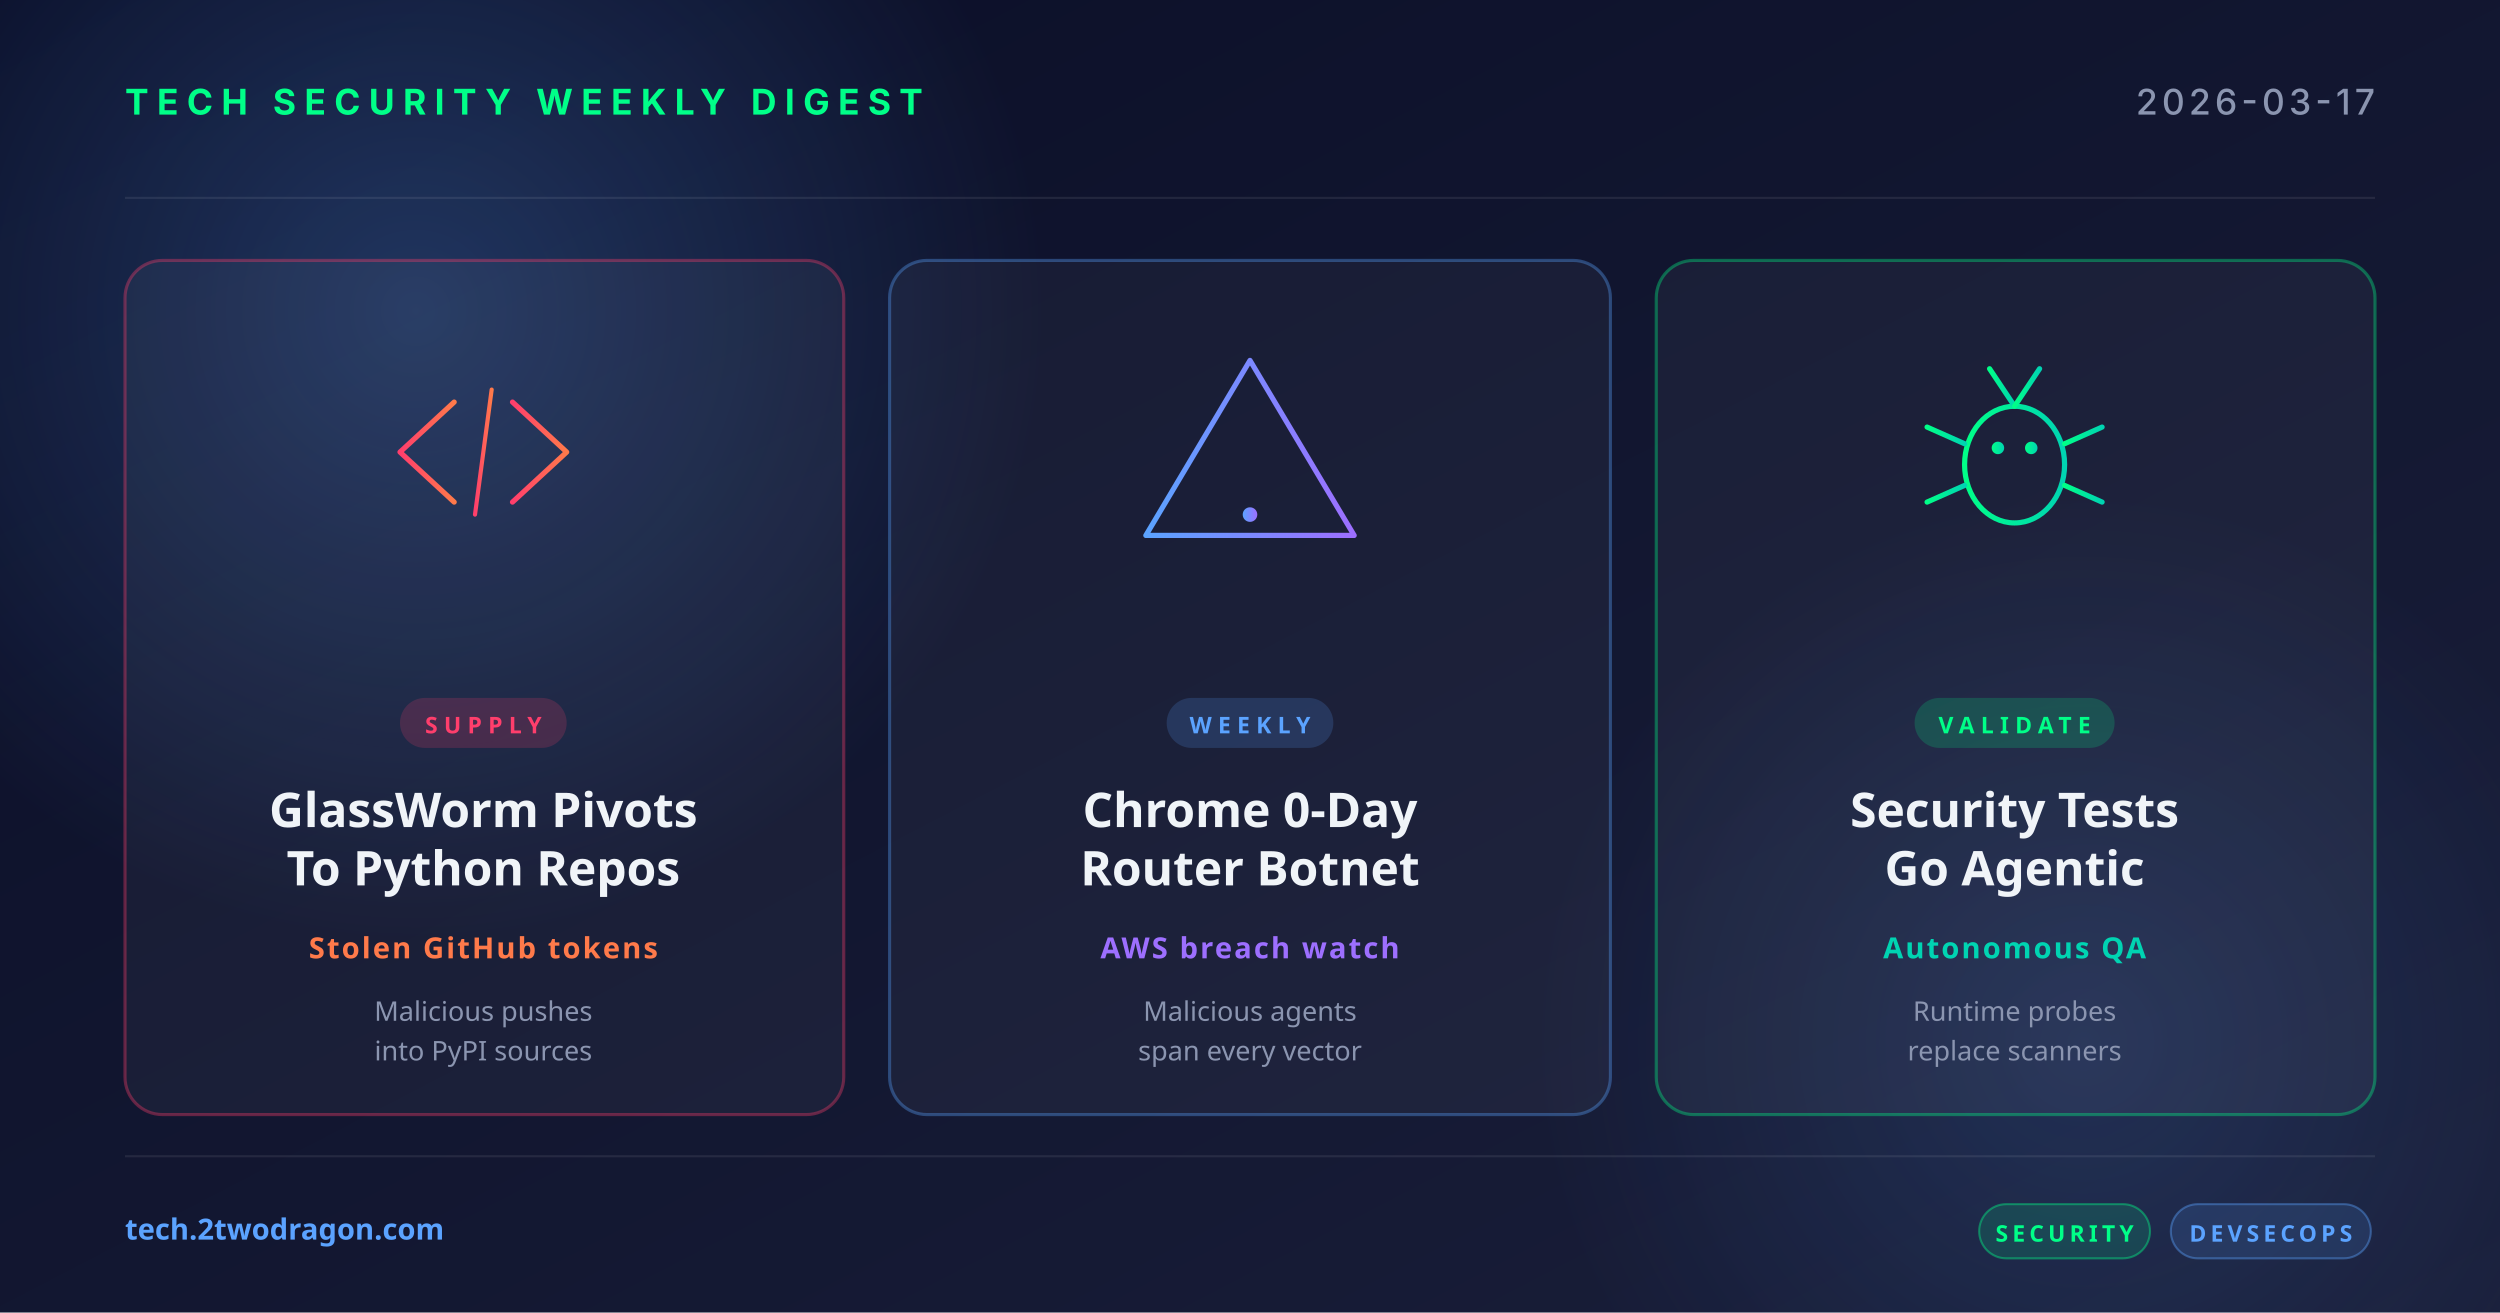
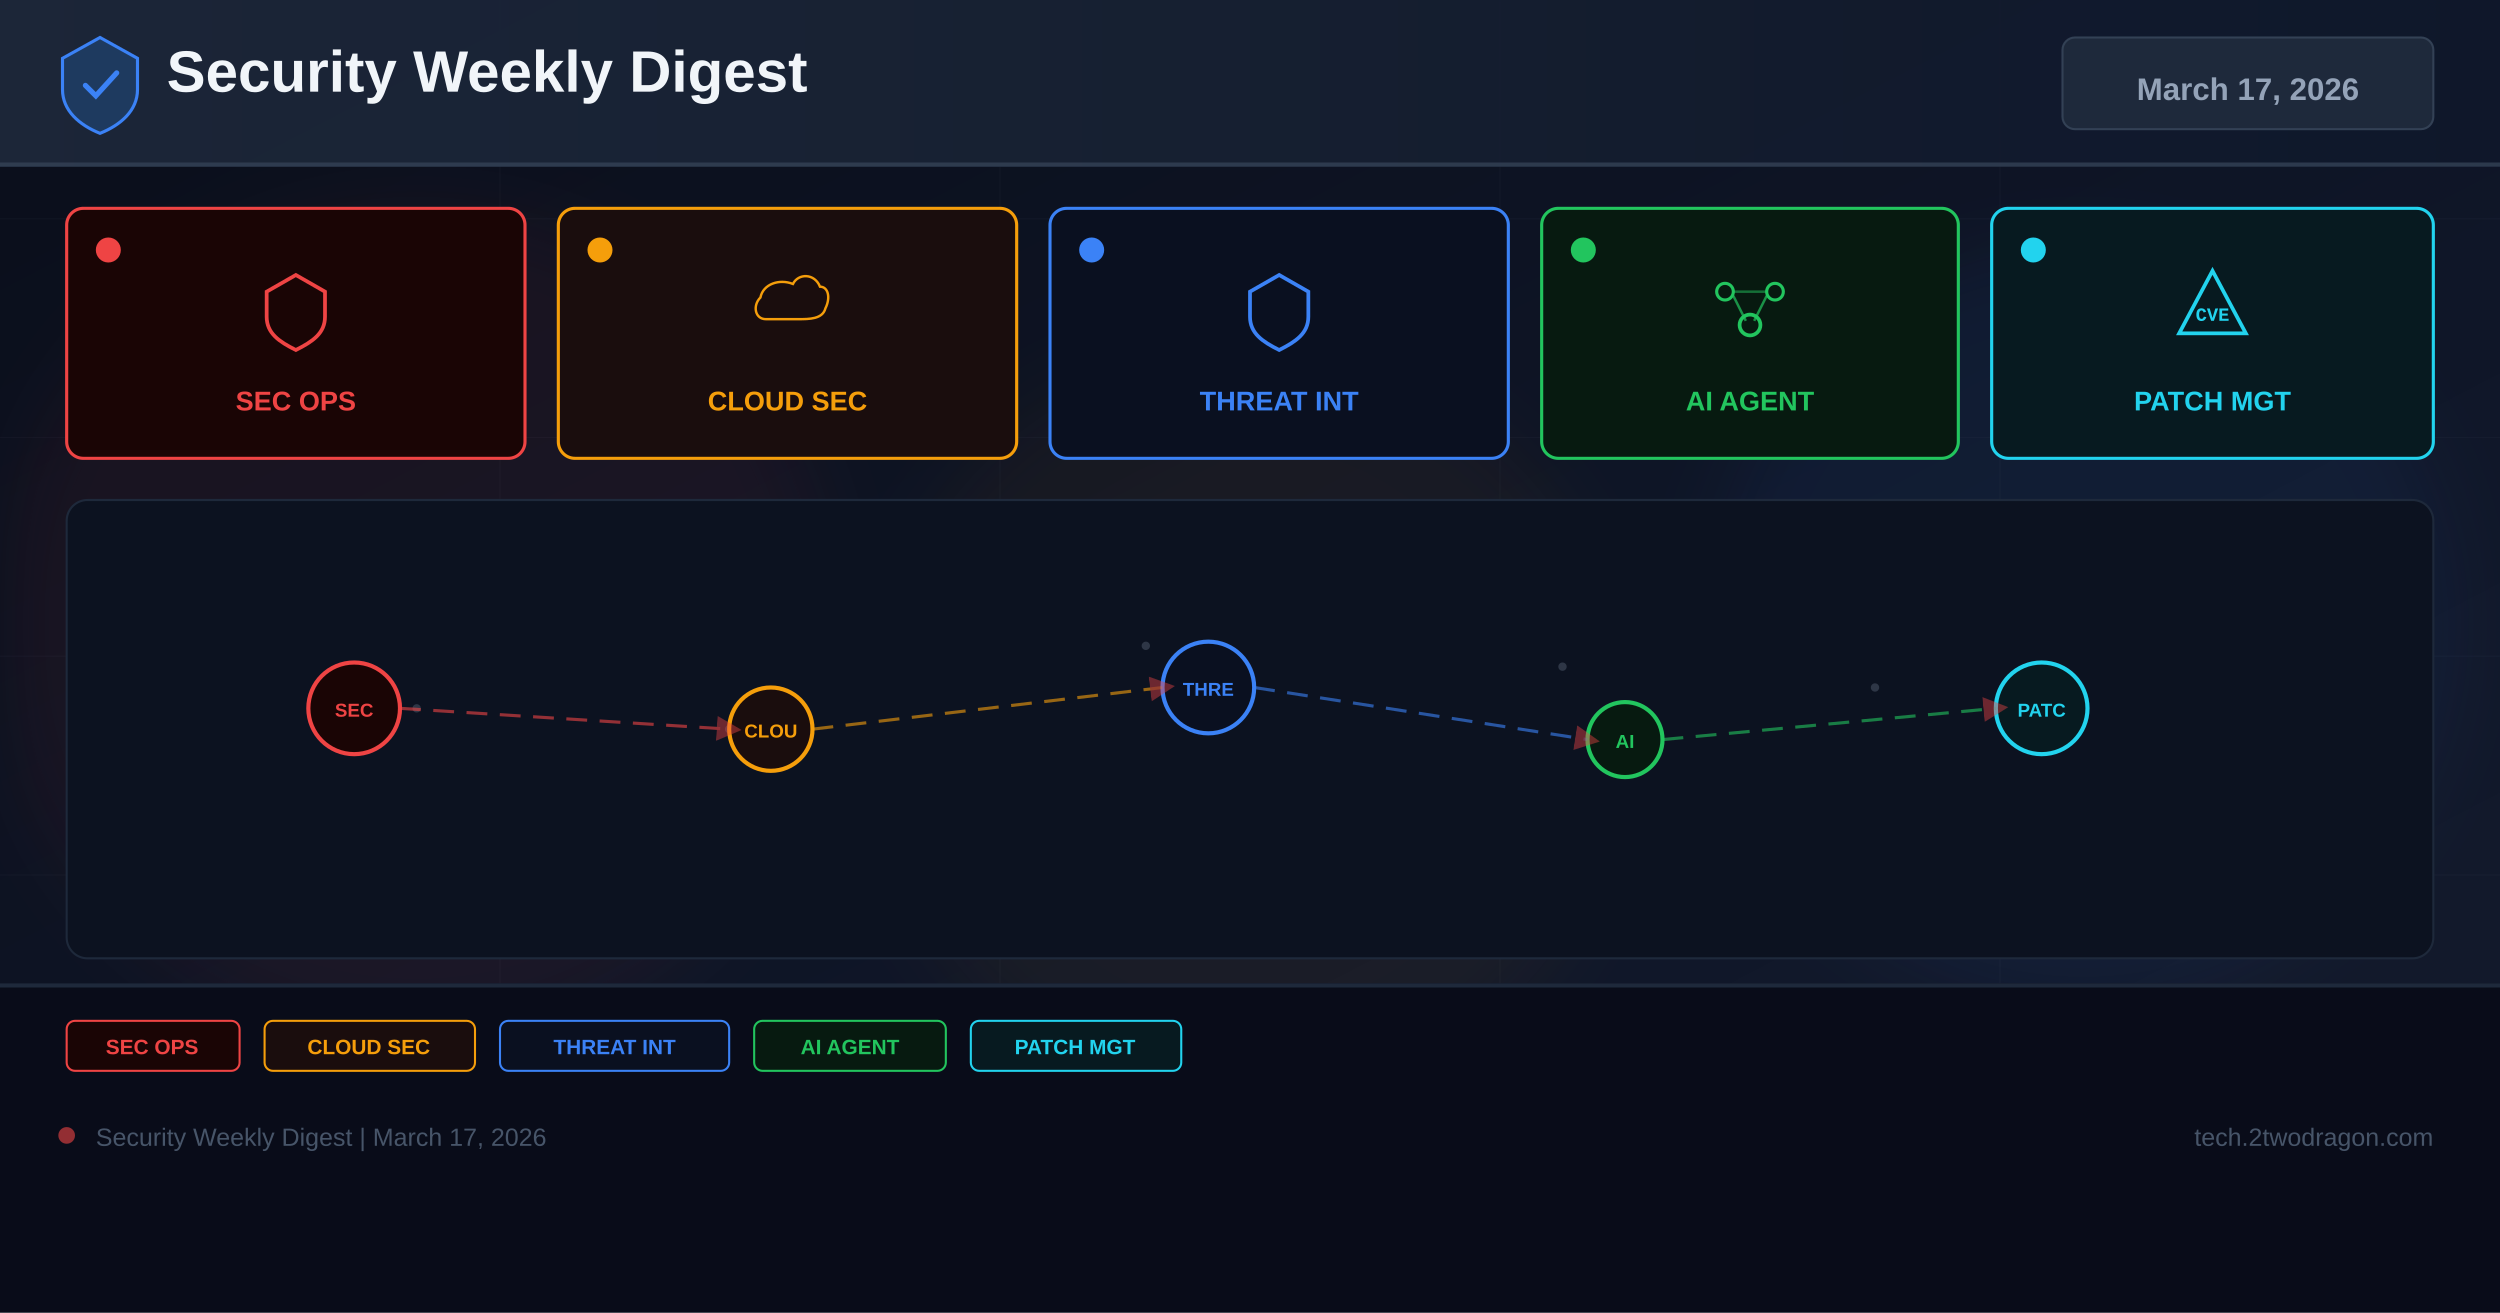
<svg xmlns="http://www.w3.org/2000/svg" width="1200" height="630" viewBox="0 0 1200 630">
  <defs>
-     <linearGradient id="bg" x1="0" y1="0" x2="1" y2="1">
-       <stop offset="0" stop-color="#0a0e27" />
-       <stop offset="1" stop-color="#1a1f3a" />
+     <linearGradient id="bg" x1="0%" y1="0%" x2="100%" y2="100%">
+       <stop offset="0%" stop-color="#0a0e1a" />
+       <stop offset="60%" stop-color="#0f1628" />
+       <stop offset="100%" stop-color="#141b2d" />
    </linearGradient>
-     <linearGradient id="accentRed" x1="0" y1="0" x2="1" y2="0">
-       <stop offset="0" stop-color="#ff3e6c" />
-       <stop offset="1" stop-color="#ff7a4a" />
+     <linearGradient id="hg" x1="0%" y1="0%" x2="100%" y2="0%">
+       <stop offset="0%" stop-color="#1e293b" />
+       <stop offset="100%" stop-color="#0f172a" />
    </linearGradient>
-     <linearGradient id="accentBlue" x1="0" y1="0" x2="1" y2="0">
-       <stop offset="0" stop-color="#5ba3ff" />
-       <stop offset="1" stop-color="#9d6fff" />
-     </linearGradient>
-     <linearGradient id="accentGreen" x1="0" y1="0" x2="1" y2="0">
-       <stop offset="0" stop-color="#00ff88" />
-       <stop offset="1" stop-color="#00d4b2" />
-     </linearGradient>
-     <radialGradient id="glow" cx="0.5" cy="0.5" r="0.5">
-       <stop offset="0" stop-color="#5ba3ff" stop-opacity="0.25" />
-       <stop offset="1" stop-color="#5ba3ff" stop-opacity="0" />
-     </radialGradient>
+     <filter id="glow" x="-50%" y="-50%" width="200%" height="200%">
+       <feGaussianBlur stdDeviation="18" />
+     </filter>
+     <marker id="ar" markerWidth="8" markerHeight="8" refX="4" refY="4" orient="auto">
+       <path d="M0,0 L8,4 L0,8 Z" fill="#ef4444" opacity="0.7" />
+     </marker>
  </defs>
  <rect width="1200" height="630" fill="url(#bg)" />
-   <circle cx="200" cy="150" r="300" fill="url(#glow)" />
-   <circle cx="1000" cy="500" r="260" fill="url(#glow)" opacity="0.6" />
-   <g opacity="0.08" stroke="#ffffff" stroke-width="1">
-     <line x1="60" y1="95" x2="1140" y2="95" />
-     <line x1="60" y1="555" x2="1140" y2="555" />
+   <g opacity="0.04" stroke="#94a3b8" stroke-width="0.5">
+     <line x1="0" y1="105" x2="1200" y2="105" />
+     <line x1="0" y1="210" x2="1200" y2="210" />
+     <line x1="0" y1="315" x2="1200" y2="315" />
+     <line x1="0" y1="420" x2="1200" y2="420" />
+     <line x1="0" y1="525" x2="1200" y2="525" />
+     <line x1="240" y1="0" x2="240" y2="630" />
+     <line x1="480" y1="0" x2="480" y2="630" />
+     <line x1="720" y1="0" x2="720" y2="630" />
+     <line x1="960" y1="0" x2="960" y2="630" />
  </g>
-   <text x="60" y="55" font-family="system-ui, -apple-system, sans-serif" font-size="17" font-weight="700" fill="#00ff88" letter-spacing="4">TECH SECURITY WEEKLY DIGEST</text>
-   <text x="1140" y="55" text-anchor="end" font-family="system-ui, -apple-system, sans-serif" font-size="17" font-weight="500" fill="#8b95b0" letter-spacing="2">2026-03-17</text>
-   <g transform="translate(60, 125)">
-     <rect width="345" height="410" rx="18" fill="rgba(255,255,255,0.04)" stroke="rgba(255,62,108,0.35)" stroke-width="1.5" />
-     <g transform="translate(172, 92)" fill="none" stroke="url(#accentRed)" stroke-width="2.5" stroke-linecap="round" stroke-linejoin="round">
-       <polyline points="-14,-24 -40,0 -14,24" />
-       <polyline points="14,-24 40,0 14,24" />
-       <line x1="-4" y1="30" x2="4" y2="-30" stroke-width="2" />
-     </g>
-     <rect x="132" y="210" width="80" height="24" rx="12" fill="rgba(255,62,108,0.18)" />
-     <text x="172" y="227" text-anchor="middle" font-family="system-ui, sans-serif" font-size="11" font-weight="700" fill="#ff3e6c" letter-spacing="3">SUPPLY</text>
-     <text x="172" y="272" text-anchor="middle" font-family="system-ui, sans-serif" font-size="23" font-weight="700" fill="#f0f4f8">GlassWorm Pivots</text>
-     <text x="172" y="300" text-anchor="middle" font-family="system-ui, sans-serif" font-size="23" font-weight="700" fill="#f0f4f8">To Python Repos</text>
-     <text x="172" y="335" text-anchor="middle" font-family="system-ui, sans-serif" font-size="14" font-weight="600" fill="#ff7a4a" letter-spacing="1">Stolen GitHub tokens</text>
-     <text x="172" y="365" text-anchor="middle" font-family="system-ui, sans-serif" font-size="13" fill="#8b95b0">Malicious pushes</text>
-     <text x="172" y="384" text-anchor="middle" font-family="system-ui, sans-serif" font-size="13" fill="#8b95b0">into PyPI sources</text>
+   <circle cx="200" cy="300" r="200" fill="#ef4444" opacity="0.06" filter="url(#glow)" />
+   <circle cx="600" cy="350" r="180" fill="#f59e0b" opacity="0.05" filter="url(#glow)" />
+   <circle cx="1000" cy="300" r="180" fill="#3b82f6" opacity="0.06" filter="url(#glow)" />
+   <rect x="0" y="0" width="1200" height="80" fill="url(#hg)" opacity="0.9" />
+   <rect x="0" y="78" width="1200" height="2" fill="#334155" opacity="0.8" />
+   <g transform="translate(48,40)">
+     <path d="M0,-22 L18,-12 L18,3 C18,13 10,20 0,24 C-10,20 -18,13 -18,3 L-18,-12 Z" fill="#1e3a5f" stroke="#3b82f6" stroke-width="1.5" />
+     <path d="M-7,1 L-2,6 L8,-5" stroke="#3b82f6" stroke-width="2.5" fill="none" stroke-linecap="round" />
  </g>
-   <g transform="translate(427, 125)">
-     <rect width="346" height="410" rx="18" fill="rgba(255,255,255,0.04)" stroke="rgba(91,163,255,0.35)" stroke-width="1.5" />
-     <g transform="translate(173, 92)" fill="none" stroke="url(#accentBlue)" stroke-width="2.5" stroke-linecap="round" stroke-linejoin="round">
-       <path d="M0,-44 L50,40 L-50,40 Z" />
-       <line x1="0" y1="-16" x2="0" y2="16" stroke-width="3.5" />
-       <circle cx="0" cy="30" r="3.5" fill="url(#accentBlue)" stroke="none" />
-     </g>
-     <rect x="133" y="210" width="80" height="24" rx="12" fill="rgba(91,163,255,0.18)" />
-     <text x="173" y="227" text-anchor="middle" font-family="system-ui, sans-serif" font-size="11" font-weight="700" fill="#5ba3ff" letter-spacing="3">WEEKLY</text>
-     <text x="173" y="272" text-anchor="middle" font-family="system-ui, sans-serif" font-size="23" font-weight="700" fill="#f0f4f8">Chrome 0-Day</text>
-     <text x="173" y="300" text-anchor="middle" font-family="system-ui, sans-serif" font-size="23" font-weight="700" fill="#f0f4f8">Router Botnet</text>
-     <text x="173" y="335" text-anchor="middle" font-family="system-ui, sans-serif" font-size="14" font-weight="600" fill="#9d6fff" letter-spacing="1">AWS breach watch</text>
-     <text x="173" y="365" text-anchor="middle" font-family="system-ui, sans-serif" font-size="13" fill="#8b95b0">Malicious agents</text>
-     <text x="173" y="384" text-anchor="middle" font-family="system-ui, sans-serif" font-size="13" fill="#8b95b0">span every vector</text>
+   <text x="80" y="44" font-family="Arial,sans-serif" font-size="28" font-weight="700" fill="#f1f5f9">Security Weekly Digest</text>
+   <rect x="990" y="18" width="178" height="44" rx="6" fill="#1e293b" stroke="#334155" stroke-width="1" />
+   <text x="1079" y="48" font-family="Arial,sans-serif" font-size="15" font-weight="700" fill="#94a3b8" text-anchor="middle">March 17, 2026</text>
+   <rect x="32" y="100" width="220" height="120" rx="8" fill="#1a0505" stroke="#ef4444" stroke-width="1.5" />
+   <circle cx="52" cy="120" r="6" fill="#ef4444" />
+   <g transform="translate(142,148)">
+     <path d="M0,-16 L14,-8 L14,4 C14,12 8,16 0,20 C-8,16 -14,12 -14,4 L-14,-8 Z" fill="none" stroke="#ef4444" stroke-width="1.8" />
  </g>
-   <g transform="translate(795, 125)">
-     <rect width="345" height="410" rx="18" fill="rgba(255,255,255,0.04)" stroke="rgba(0,255,136,0.35)" stroke-width="1.5" />
-     <g transform="translate(172, 92)" fill="none" stroke="url(#accentGreen)" stroke-width="2.5" stroke-linecap="round">
-       <ellipse cx="0" cy="6" rx="24" ry="28" />
-       <circle cx="-8" cy="-2" r="3" fill="url(#accentGreen)" stroke="none" />
-       <circle cx="8" cy="-2" r="3" fill="url(#accentGreen)" stroke="none" />
-       <line x1="0" y1="-22" x2="-12" y2="-40" />
-       <line x1="0" y1="-22" x2="12" y2="-40" />
-       <line x1="-24" y1="-4" x2="-42" y2="-12" />
-       <line x1="-24" y1="6" x2="-44" y2="6" />
-       <line x1="-24" y1="16" x2="-42" y2="24" />
-       <line x1="24" y1="-4" x2="42" y2="-12" />
-       <line x1="24" y1="6" x2="44" y2="6" />
-       <line x1="24" y1="16" x2="42" y2="24" />
-     </g>
-     <rect x="124" y="210" width="96" height="24" rx="12" fill="rgba(0,255,136,0.18)" />
-     <text x="172" y="227" text-anchor="middle" font-family="system-ui, sans-serif" font-size="11" font-weight="700" fill="#00ff88" letter-spacing="3">VALIDATE</text>
-     <text x="172" y="272" text-anchor="middle" font-family="system-ui, sans-serif" font-size="23" font-weight="700" fill="#f0f4f8">Security Tests</text>
-     <text x="172" y="300" text-anchor="middle" font-family="system-ui, sans-serif" font-size="23" font-weight="700" fill="#f0f4f8">Go Agentic</text>
-     <text x="172" y="335" text-anchor="middle" font-family="system-ui, sans-serif" font-size="14" font-weight="600" fill="#00d4b2" letter-spacing="1">Autonomous QA</text>
-     <text x="172" y="365" text-anchor="middle" font-family="system-ui, sans-serif" font-size="13" fill="#8b95b0">Runtime probes</text>
-     <text x="172" y="384" text-anchor="middle" font-family="system-ui, sans-serif" font-size="13" fill="#8b95b0">replace scanners</text>
+   <text x="142" y="197" font-family="Arial,sans-serif" font-size="13" font-weight="700" fill="#ef4444" text-anchor="middle">SEC OPS</text>
+   <rect x="268" y="100" width="220" height="120" rx="8" fill="#1a0d0d" stroke="#f59e0b" stroke-width="1.5" />
+   <circle cx="288" cy="120" r="6" fill="#f59e0b" />
+   <g transform="translate(378,148)">
+     <path d="M-16,8 C-24,8 -26,-2 -20,-8 C-18,-18 -6,-22 4,-18 C8,-26 20,-26 24,-16 C30,-16 32,-8 28,0 C26,8 16,8 8,8 Z" fill="none" stroke="#f59e0b" stroke-width="1.8" transform="scale(0.65)" />
  </g>
-   <text x="60" y="595" font-family="system-ui, sans-serif" font-size="14" font-weight="600" fill="#5ba3ff">tech.2twodragon.com</text>
-   <g transform="translate(950, 578)">
-     <rect x="0" y="0" width="82" height="26" rx="13" fill="rgba(0,255,136,0.14)" stroke="rgba(0,255,136,0.4)" />
-     <text x="41" y="18" text-anchor="middle" font-family="system-ui, sans-serif" font-size="11" font-weight="700" fill="#00ff88" letter-spacing="2">SECURITY</text>
-     <rect x="92" y="0" width="96" height="26" rx="13" fill="rgba(91,163,255,0.14)" stroke="rgba(91,163,255,0.4)" />
-     <text x="140" y="18" text-anchor="middle" font-family="system-ui, sans-serif" font-size="11" font-weight="700" fill="#5ba3ff" letter-spacing="2">DEVSECOPS</text>
+   <text x="378" y="197" font-family="Arial,sans-serif" font-size="13" font-weight="700" fill="#f59e0b" text-anchor="middle">CLOUD SEC</text>
+   <rect x="504" y="100" width="220" height="120" rx="8" fill="#0a1020" stroke="#3b82f6" stroke-width="1.5" />
+   <circle cx="524" cy="120" r="6" fill="#3b82f6" />
+   <g transform="translate(614,148)">
+     <path d="M0,-16 L14,-8 L14,4 C14,12 8,16 0,20 C-8,16 -14,12 -14,4 L-14,-8 Z" fill="none" stroke="#3b82f6" stroke-width="1.8" />
  </g>
+   <text x="614" y="197" font-family="Arial,sans-serif" font-size="13" font-weight="700" fill="#3b82f6" text-anchor="middle">THREAT INT</text>
+   <rect x="740" y="100" width="200" height="120" rx="8" fill="#071a10" stroke="#22c55e" stroke-width="1.5" />
+   <circle cx="760" cy="120" r="6" fill="#22c55e" />
+   <g transform="translate(840,148)">
+     <circle cx="-12" cy="-8" r="4" fill="none" stroke="#22c55e" stroke-width="1.5" />
+     <circle cx="12" cy="-8" r="4" fill="none" stroke="#22c55e" stroke-width="1.5" />
+     <circle cx="0" cy="8" r="5" fill="none" stroke="#22c55e" stroke-width="1.8" />
+     <line x1="-8" y1="-6" x2="-2" y2="6" stroke="#22c55e" stroke-width="1.2" opacity="0.7" />
+     <line x1="8" y1="-6" x2="2" y2="6" stroke="#22c55e" stroke-width="1.2" opacity="0.7" />
+     <line x1="-8" y1="-8" x2="8" y2="-8" stroke="#22c55e" stroke-width="1.2" opacity="0.5" />
+   </g>
+   <text x="840" y="197" font-family="Arial,sans-serif" font-size="13" font-weight="700" fill="#22c55e" text-anchor="middle">AI AGENT</text>
+   <rect x="956" y="100" width="212" height="120" rx="8" fill="#071a20" stroke="#22d3ee" stroke-width="1.5" />
+   <circle cx="976" cy="120" r="6" fill="#22d3ee" />
+   <g transform="translate(1062,148)">
+     <path d="M0,-18 L16,12 L-16,12 Z" fill="none" stroke="#22d3ee" stroke-width="1.8" />
+     <text x="0" y="6" font-family="Courier New" font-size="9" font-weight="700" fill="#22d3ee" text-anchor="middle">CVE</text>
+   </g>
+   <text x="1062" y="197" font-family="Arial,sans-serif" font-size="13" font-weight="700" fill="#22d3ee" text-anchor="middle">PATCH MGT</text>
+   <rect x="32" y="240" width="1136" height="220" rx="10" fill="#0c1220" stroke="#1e293b" stroke-width="1" />
+   <g opacity="0.25">
+     <circle cx="180" cy="330" r="2" fill="#94a3b8" />
+     <circle cx="200" cy="340" r="2" fill="#94a3b8" />
+     <circle cx="550" cy="310" r="2" fill="#94a3b8" />
+     <circle cx="570" cy="325" r="2" fill="#94a3b8" />
+     <circle cx="750" cy="320" r="2" fill="#94a3b8" />
+     <circle cx="900" cy="330" r="2" fill="#94a3b8" />
+     <circle cx="350" cy="350" r="2" fill="#94a3b8" />
+     <circle cx="1000" cy="340" r="2" fill="#94a3b8" />
+   </g>
+   <circle cx="170" cy="340" r="22" fill="#1a0505" stroke="#ef4444" stroke-width="2" />
+   <text x="170" y="344" font-family="Arial,sans-serif" font-size="9" font-weight="700" fill="#ef4444" text-anchor="middle">SEC</text>
+   <circle cx="370" cy="350" r="20" fill="#1a0d0d" stroke="#f59e0b" stroke-width="2" />
+   <text x="370" y="354" font-family="Arial,sans-serif" font-size="9" font-weight="700" fill="#f59e0b" text-anchor="middle">CLOU</text>
+   <circle cx="580" cy="330" r="22" fill="#0a1020" stroke="#3b82f6" stroke-width="2" />
+   <text x="580" y="334" font-family="Arial,sans-serif" font-size="9" font-weight="700" fill="#3b82f6" text-anchor="middle">THRE</text>
+   <circle cx="780" cy="355" r="18" fill="#071a10" stroke="#22c55e" stroke-width="2" />
+   <text x="780" y="359" font-family="Arial,sans-serif" font-size="9" font-weight="700" fill="#22c55e" text-anchor="middle">AI</text>
+   <circle cx="980" cy="340" r="22" fill="#071a20" stroke="#22d3ee" stroke-width="2" />
+   <text x="980" y="344" font-family="Arial,sans-serif" font-size="9" font-weight="700" fill="#22d3ee" text-anchor="middle">PATC</text>
+   <line x1="192" y1="340" x2="350" y2="350" stroke="#ef4444" stroke-width="1.5" stroke-dasharray="10 6" opacity="0.6" marker-end="url(#ar)" />
+   <line x1="390" y1="350" x2="558" y2="330" stroke="#f59e0b" stroke-width="1.5" stroke-dasharray="10 6" opacity="0.6" marker-end="url(#ar)" />
+   <line x1="602" y1="330" x2="762" y2="355" stroke="#3b82f6" stroke-width="1.5" stroke-dasharray="10 6" opacity="0.6" marker-end="url(#ar)" />
+   <line x1="798" y1="355" x2="958" y2="340" stroke="#22c55e" stroke-width="1.5" stroke-dasharray="10 6" opacity="0.6" marker-end="url(#ar)" />
+   <rect x="0" y="472" width="1200" height="158" fill="#080c18" opacity="0.95" />
+   <rect x="0" y="472" width="1200" height="2" fill="#1e293b" />
+   <rect x="32" y="490" width="83" height="24" rx="4" fill="#1a0505" stroke="#ef4444" stroke-width="1" />
+   <text x="73" y="506" font-family="Arial,sans-serif" font-size="10" font-weight="700" fill="#ef4444" text-anchor="middle">SEC OPS</text>
+   <rect x="127" y="490" width="101" height="24" rx="4" fill="#1a0d0d" stroke="#f59e0b" stroke-width="1" />
+   <text x="177" y="506" font-family="Arial,sans-serif" font-size="10" font-weight="700" fill="#f59e0b" text-anchor="middle">CLOUD SEC</text>
+   <rect x="240" y="490" width="110" height="24" rx="4" fill="#0a1020" stroke="#3b82f6" stroke-width="1" />
+   <text x="295" y="506" font-family="Arial,sans-serif" font-size="10" font-weight="700" fill="#3b82f6" text-anchor="middle">THREAT INT</text>
+   <rect x="362" y="490" width="92" height="24" rx="4" fill="#071a10" stroke="#22c55e" stroke-width="1" />
+   <text x="408" y="506" font-family="Arial,sans-serif" font-size="10" font-weight="700" fill="#22c55e" text-anchor="middle">AI AGENT</text>
+   <rect x="466" y="490" width="101" height="24" rx="4" fill="#071a20" stroke="#22d3ee" stroke-width="1" />
+   <text x="516" y="506" font-family="Arial,sans-serif" font-size="10" font-weight="700" fill="#22d3ee" text-anchor="middle">PATCH MGT</text>
+   <circle cx="32" cy="545" r="4" fill="#ef4444" opacity="0.6" />
+   <text x="46" y="550" font-family="Arial,sans-serif" font-size="12" fill="#475569">Security Weekly Digest | March 17, 2026</text>
+   <text x="1168" y="550" font-family="Arial,sans-serif" font-size="12" fill="#475569" text-anchor="end">tech.2twodragon.com</text>
</svg>
